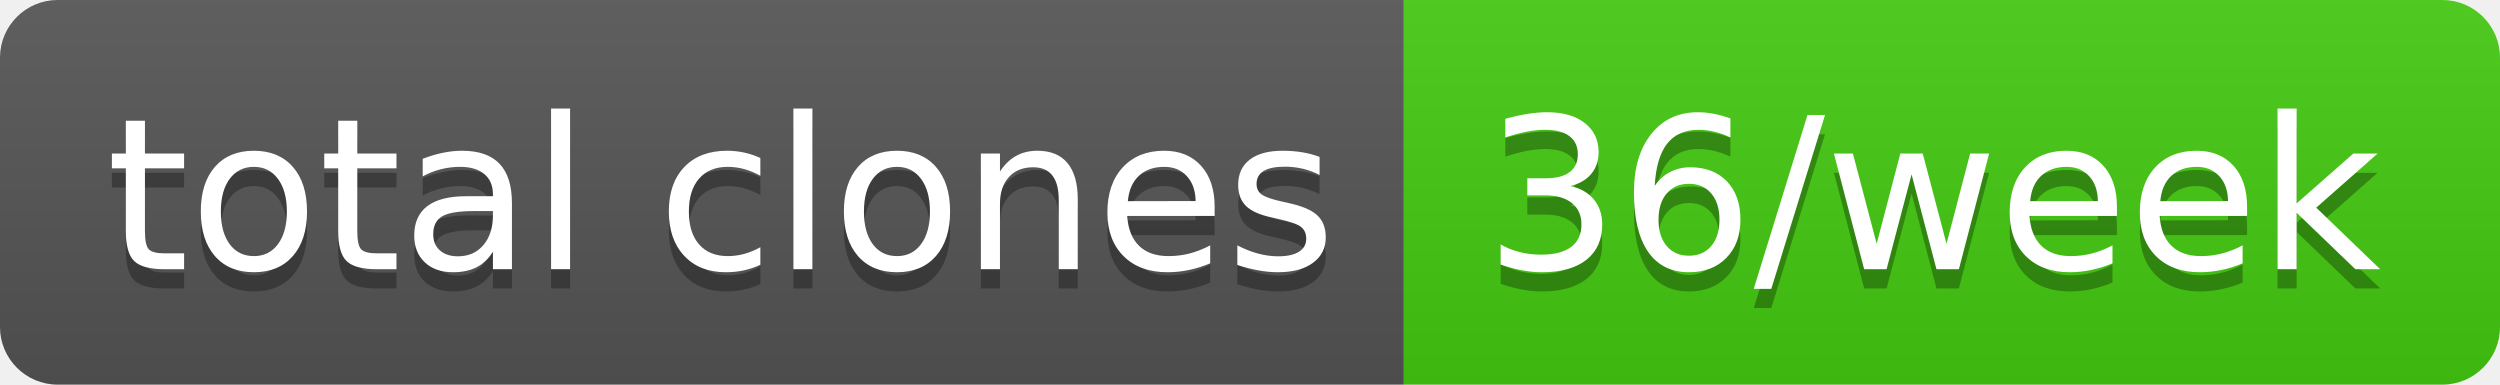
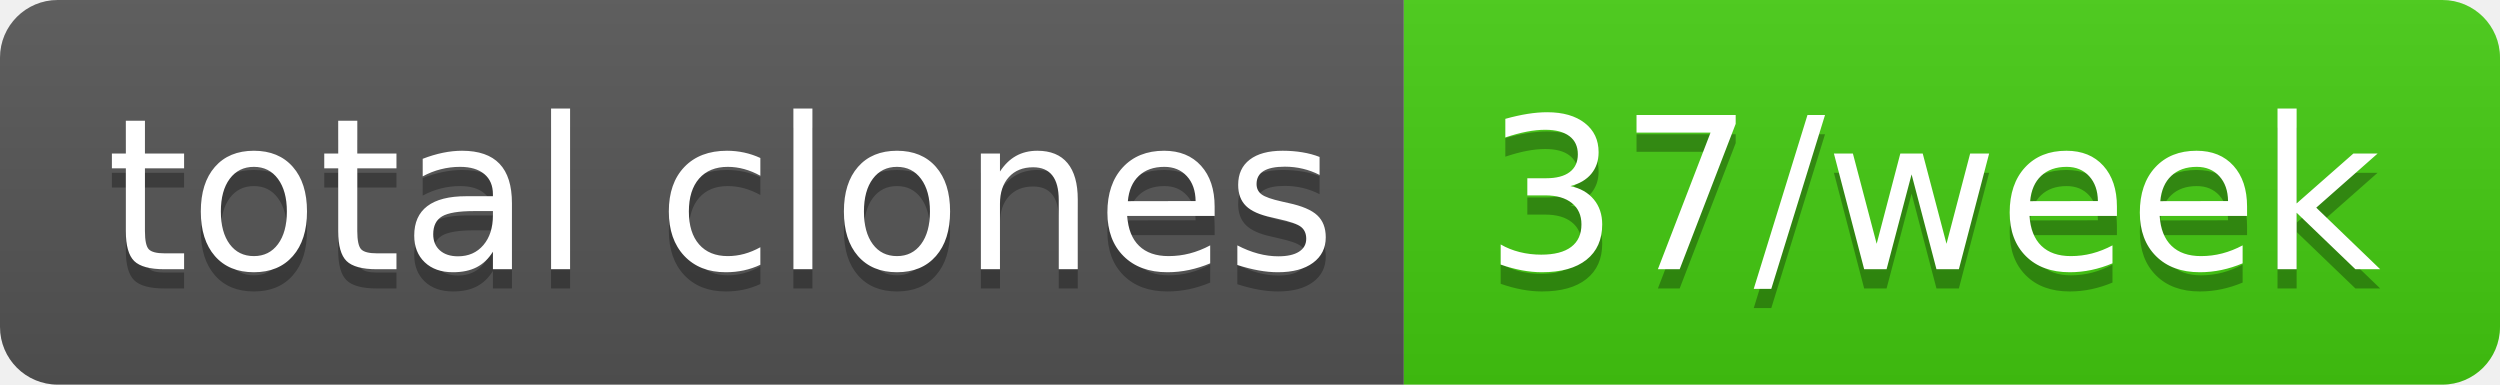
- <svg xmlns="http://www.w3.org/2000/svg" width="130" height="20" role="img" aria-label="total clones: 36/week">
+ <svg xmlns="http://www.w3.org/2000/svg" width="130" height="20" role="img" aria-label="total clones: 37/week">
  <linearGradient id="s" x2="0" y2="100%">
    <stop offset="0" stop-color="#bbb" stop-opacity=".1" />
    <stop offset="1" stop-opacity=".1" />
  </linearGradient>
  <clipPath id="r">
    <rect width="130" height="20" rx="3" fill="#fff" />
  </clipPath>
  <g clip-path="url(#r)">
    <rect width="73" height="20" fill="#555" />
    <rect x="73" width="57" height="20" fill="#4c1" />
    <rect width="130" height="20" fill="url(#s)" />
  </g>
  <g fill="#fff" text-anchor="middle" font-family="Verdana,Geneva,DejaVu Sans,sans-serif" text-rendering="geometricPrecision" font-size="110">
    <text aria-hidden="true" x="375" y="150" fill="#010101" fill-opacity=".3" transform="scale(.1)" textLength="630">total clones</text>
    <text x="375" y="140" transform="scale(.1)" fill="#fff" textLength="630">total clones</text>
-     <text aria-hidden="true" x="1005" y="150" fill="#010101" fill-opacity=".3" transform="scale(.1)" textLength="470">36/week</text>
-     <text x="1005" y="140" transform="scale(.1)" fill="#fff" textLength="470">36/week</text>
+     <text aria-hidden="true" x="1005" y="150" fill="#010101" fill-opacity=".3" transform="scale(.1)" textLength="470">37/week</text>
+     <text x="1005" y="140" transform="scale(.1)" fill="#fff" textLength="470">37/week</text>
  </g>
</svg>
